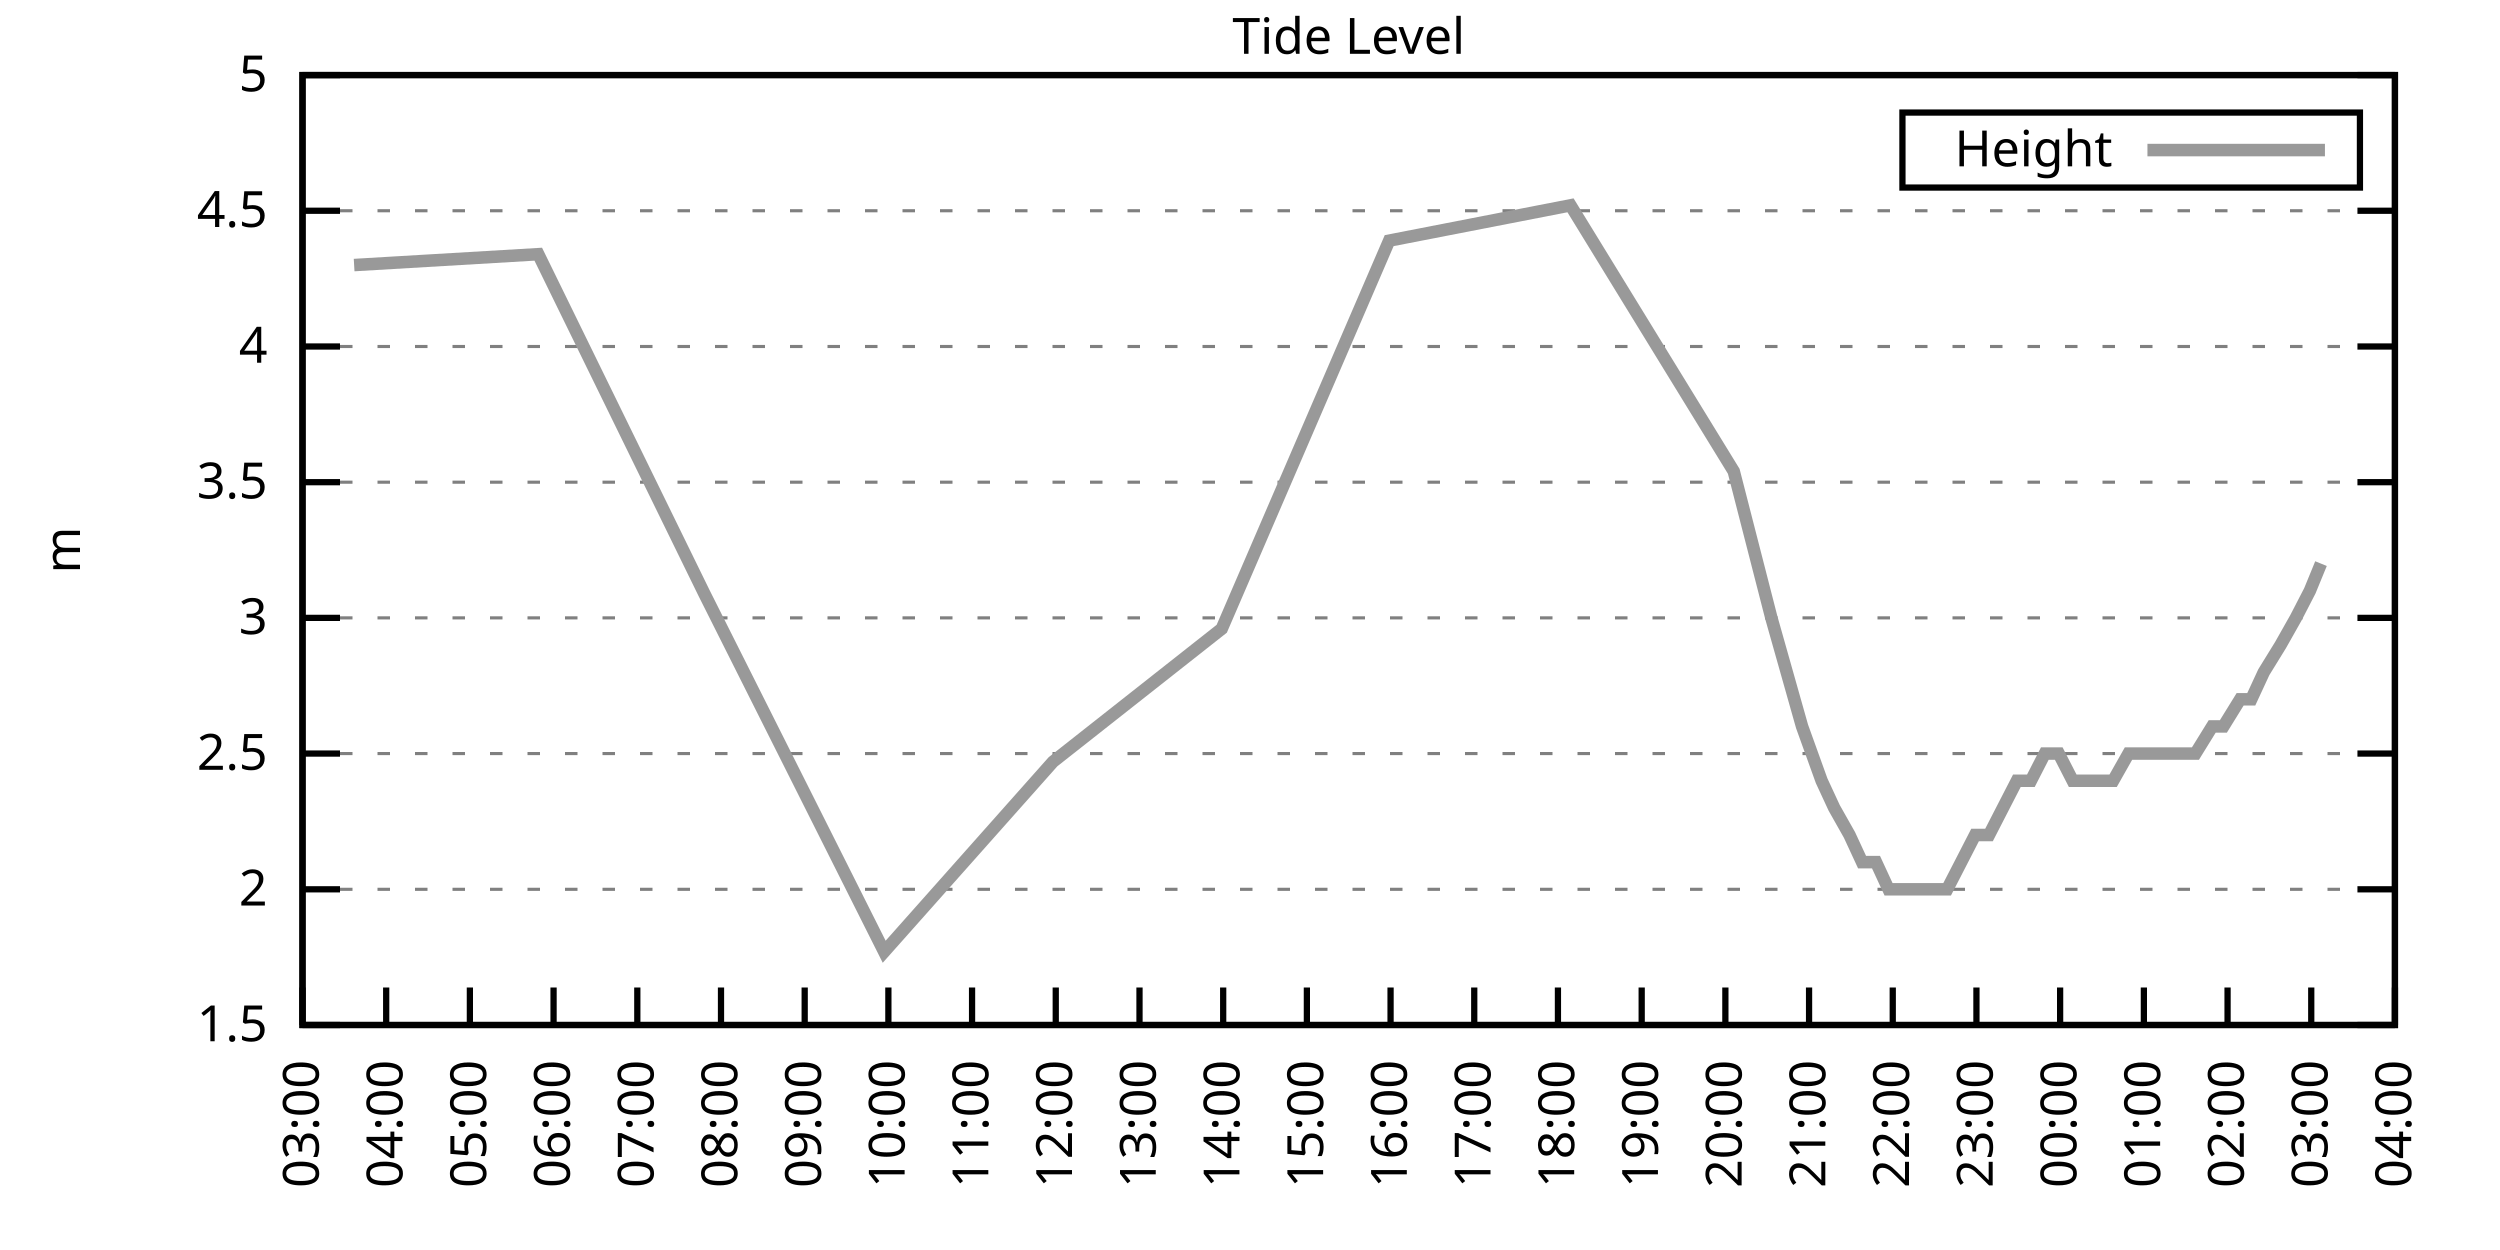
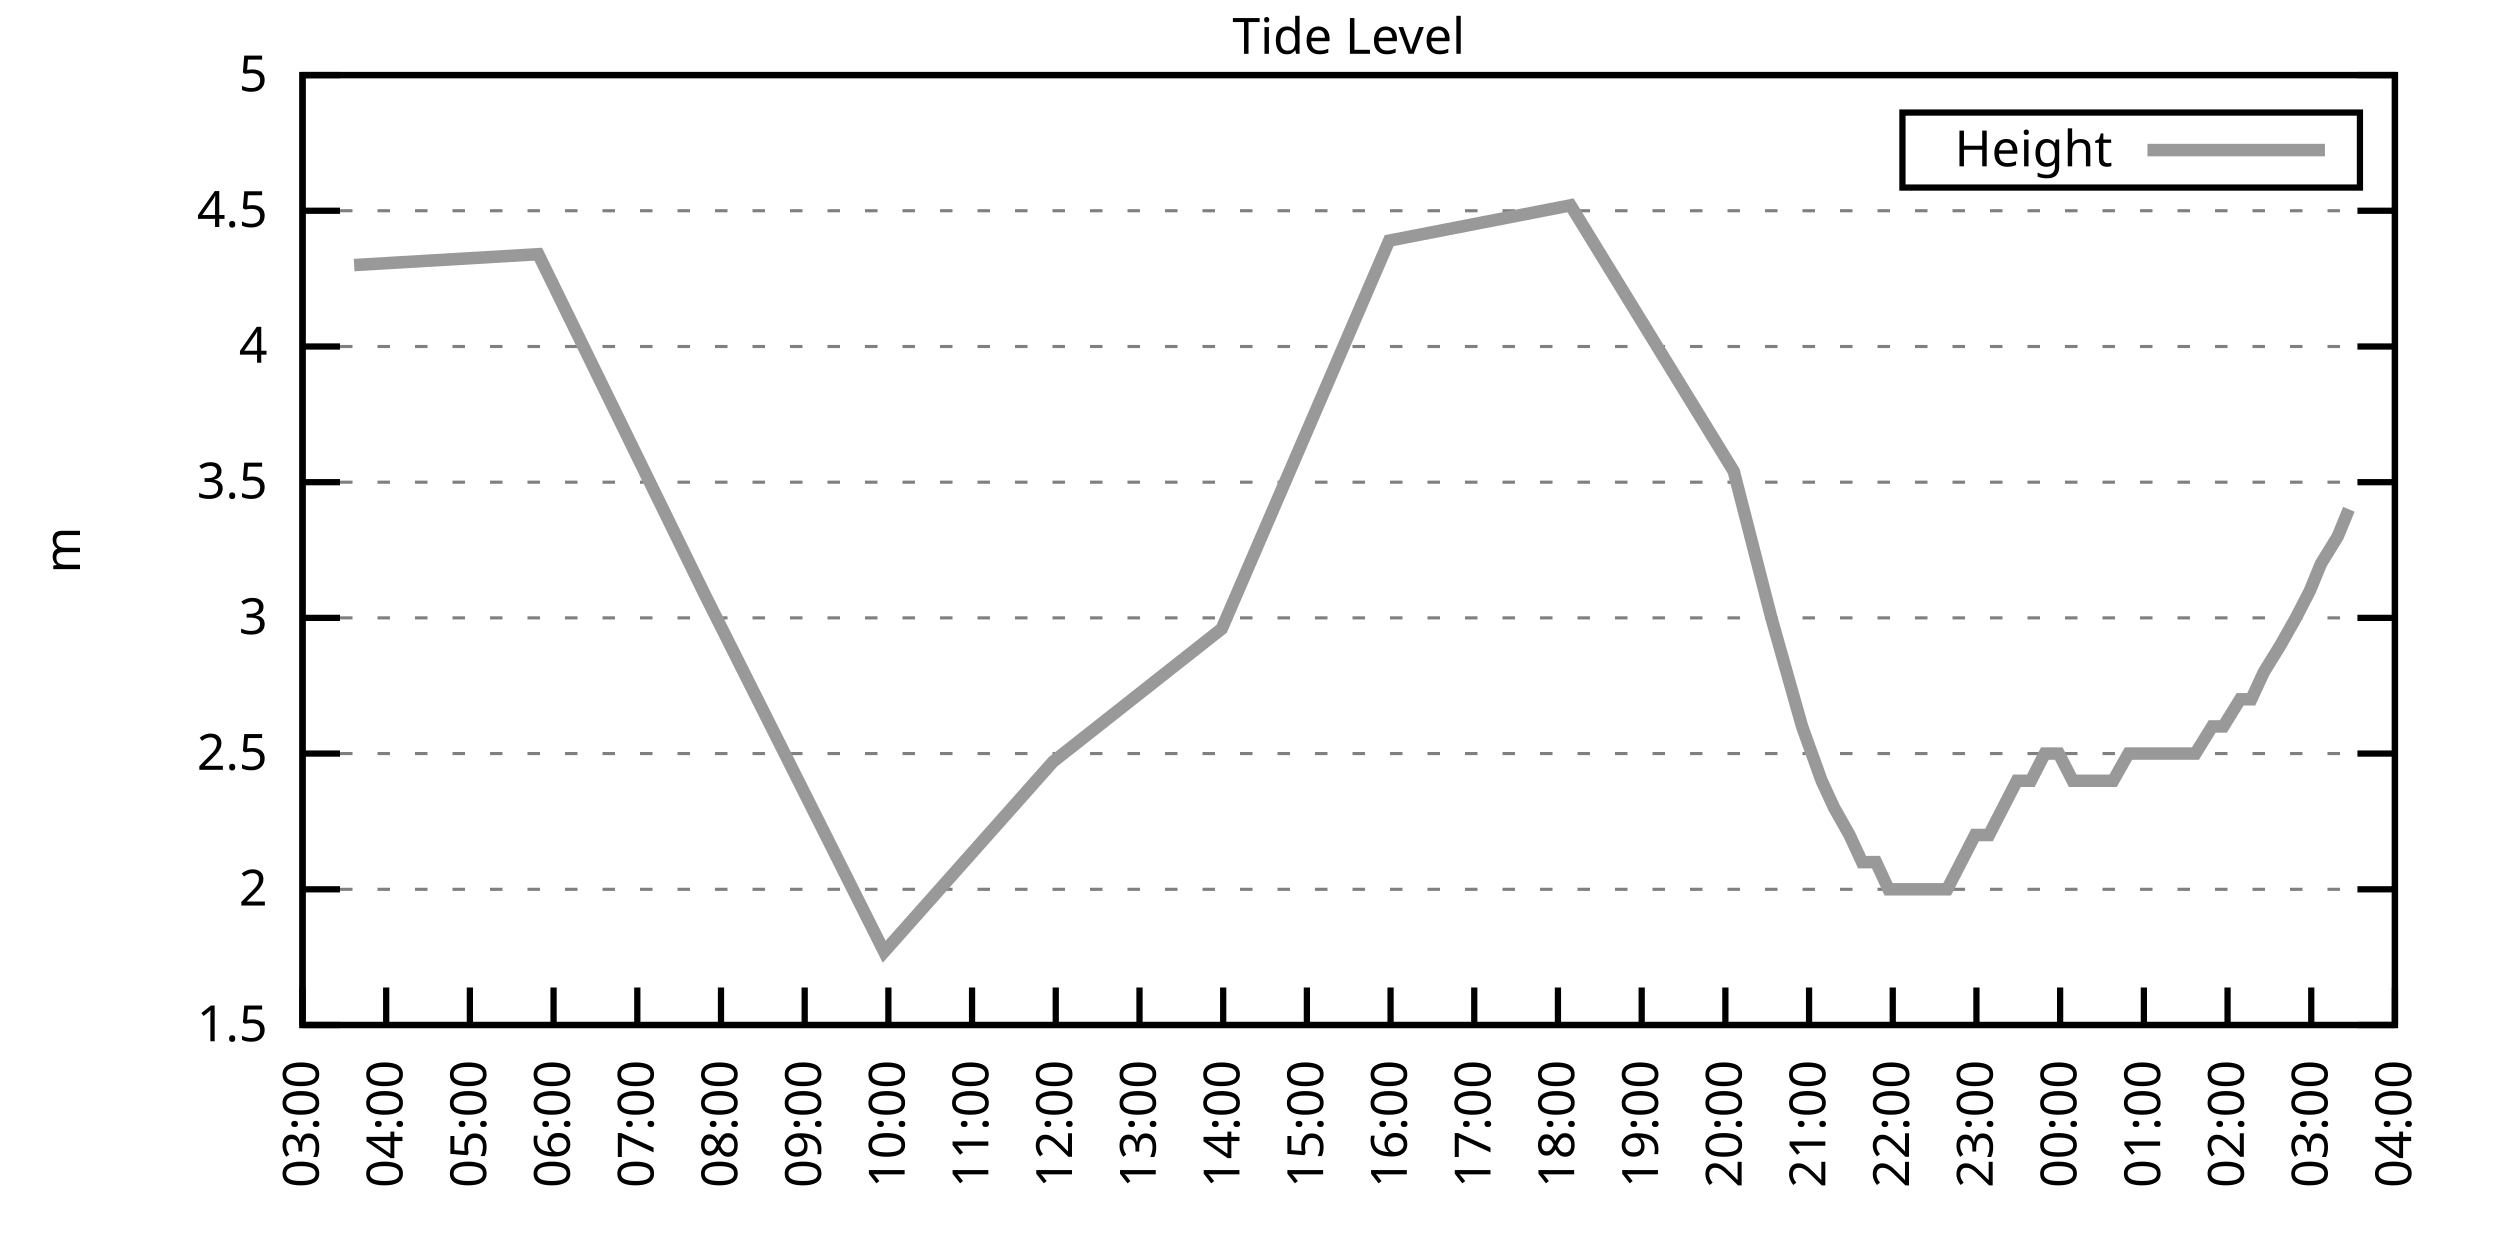
<svg xmlns="http://www.w3.org/2000/svg" xmlns:xlink="http://www.w3.org/1999/xlink" width="400" height="200" viewBox="0 0 400 200">
  <g id="gnuplot_canvas">
    <rect x="0" y="0" width="400" height="200" fill="none" />
    <defs>
      <circle id="gpDot" r="0.5" stroke-width="0.5" stroke="currentColor" />
      <path id="gpPt0" stroke-width="0.333" stroke="currentColor" d="M-1,0 h2 M0,-1 v2" />
      <path id="gpPt1" stroke-width="0.333" stroke="currentColor" d="M-1,-1 L1,1 M1,-1 L-1,1" />
      <path id="gpPt2" stroke-width="0.333" stroke="currentColor" d="M-1,0 L1,0 M0,-1 L0,1 M-1,-1 L1,1 M-1,1 L1,-1" />
      <rect id="gpPt3" stroke-width="0.333" stroke="currentColor" x="-1" y="-1" width="2" height="2" />
      <rect id="gpPt4" stroke-width="0.333" stroke="currentColor" fill="currentColor" x="-1" y="-1" width="2" height="2" />
      <circle id="gpPt5" stroke-width="0.333" stroke="currentColor" cx="0" cy="0" r="1" />
      <use xlink:href="#gpPt5" id="gpPt6" fill="currentColor" stroke="none" />
      <path id="gpPt7" stroke-width="0.333" stroke="currentColor" d="M0,-1.33 L-1.33,0.67 L1.33,0.67 z" />
      <use xlink:href="#gpPt7" id="gpPt8" fill="currentColor" stroke="none" />
      <use xlink:href="#gpPt7" id="gpPt9" stroke="currentColor" transform="rotate(180)" />
      <use xlink:href="#gpPt9" id="gpPt10" fill="currentColor" stroke="none" />
      <use xlink:href="#gpPt3" id="gpPt11" stroke="currentColor" transform="rotate(45)" />
      <use xlink:href="#gpPt11" id="gpPt12" fill="currentColor" stroke="none" />
      <path id="gpPt13" stroke-width="0.333" stroke="currentColor" d="M0,1.330 L1.265,0.411 L0.782,-1.067 L-0.782,-1.076 L-1.265,0.411 z" />
      <use xlink:href="#gpPt13" id="gpPt14" fill="currentColor" stroke="none" />
      <filter id="textbox" filterUnits="objectBoundingBox" x="0" y="0" height="1" width="1">
        <feFlood flood-color="white" flood-opacity="1" result="bgnd" />
        <feComposite in="SourceGraphic" in2="bgnd" operator="atop" />
      </filter>
      <filter id="greybox" filterUnits="objectBoundingBox" x="0" y="0" height="1" width="1">
        <feFlood flood-color="lightgrey" flood-opacity="1" result="grey" />
        <feComposite in="SourceGraphic" in2="grey" operator="atop" />
      </filter>
    </defs>
    <g fill="none" color="white" stroke="currentColor" stroke-width="1.00" stroke-linecap="butt" stroke-linejoin="miter">
</g>
    <g fill="none" color="black" stroke="currentColor" stroke-width="1.00" stroke-linecap="butt" stroke-linejoin="miter">
      <g stroke="none" shape-rendering="crispEdges">
        <polygon fill="rgb(255, 255, 255)" points="48.40,164.00 383.18,164.00 383.18,12.02 48.40,12.02 " />
      </g>
    </g>
    <g fill="none" color="black" stroke="currentColor" stroke-width="1.00" stroke-linecap="butt" stroke-linejoin="miter">
</g>
    <g fill="none" color="black" stroke="black" stroke-width="0.50" stroke-linecap="butt" stroke-linejoin="miter">
</g>
    <g fill="none" color="gray" stroke="currentColor" stroke-width="0.50" stroke-linecap="butt" stroke-linejoin="miter">
      <path stroke="gray" stroke-dasharray="2,4" class="gridline" d="M48.40,164.00 L383.19,164.00  " />
    </g>
    <g fill="none" color="gray" stroke="gray" stroke-width="1.00" stroke-linecap="butt" stroke-linejoin="miter">
</g>
    <g fill="none" color="black" stroke="currentColor" stroke-width="1.00" stroke-linecap="butt" stroke-linejoin="miter">
      <path stroke="black" d="M48.40,164.00 L54.40,164.00 M383.19,164.00 L377.19,164.00  " />
      <g transform="translate(42.80,166.60)" stroke="none" fill="black" font-family="Sans" font-size="8.00" text-anchor="end">
        <text>
          <tspan font-family="Sans"> 1.5</tspan>
        </text>
      </g>
    </g>
    <g fill="none" color="black" stroke="currentColor" stroke-width="1.00" stroke-linecap="butt" stroke-linejoin="miter">
</g>
    <g fill="none" color="black" stroke="black" stroke-width="0.50" stroke-linecap="butt" stroke-linejoin="miter">
</g>
    <g fill="none" color="gray" stroke="currentColor" stroke-width="0.50" stroke-linecap="butt" stroke-linejoin="miter">
      <path stroke="gray" stroke-dasharray="2,4" class="gridline" d="M48.40,142.29 L383.19,142.29  " />
    </g>
    <g fill="none" color="gray" stroke="gray" stroke-width="1.00" stroke-linecap="butt" stroke-linejoin="miter">
</g>
    <g fill="none" color="black" stroke="currentColor" stroke-width="1.00" stroke-linecap="butt" stroke-linejoin="miter">
      <path stroke="black" d="M48.40,142.29 L54.40,142.29 M383.19,142.29 L377.19,142.29  " />
      <g transform="translate(42.80,144.89)" stroke="none" fill="black" font-family="Sans" font-size="8.00" text-anchor="end">
        <text>
          <tspan font-family="Sans"> 2</tspan>
        </text>
      </g>
    </g>
    <g fill="none" color="black" stroke="currentColor" stroke-width="1.00" stroke-linecap="butt" stroke-linejoin="miter">
</g>
    <g fill="none" color="black" stroke="black" stroke-width="0.50" stroke-linecap="butt" stroke-linejoin="miter">
</g>
    <g fill="none" color="gray" stroke="currentColor" stroke-width="0.50" stroke-linecap="butt" stroke-linejoin="miter">
      <path stroke="gray" stroke-dasharray="2,4" class="gridline" d="M48.40,120.57 L383.19,120.57  " />
    </g>
    <g fill="none" color="gray" stroke="gray" stroke-width="1.00" stroke-linecap="butt" stroke-linejoin="miter">
</g>
    <g fill="none" color="black" stroke="currentColor" stroke-width="1.00" stroke-linecap="butt" stroke-linejoin="miter">
      <path stroke="black" d="M48.40,120.57 L54.40,120.57 M383.19,120.57 L377.19,120.57  " />
      <g transform="translate(42.80,123.17)" stroke="none" fill="black" font-family="Sans" font-size="8.00" text-anchor="end">
        <text>
          <tspan font-family="Sans"> 2.5</tspan>
        </text>
      </g>
    </g>
    <g fill="none" color="black" stroke="currentColor" stroke-width="1.00" stroke-linecap="butt" stroke-linejoin="miter">
</g>
    <g fill="none" color="black" stroke="black" stroke-width="0.50" stroke-linecap="butt" stroke-linejoin="miter">
</g>
    <g fill="none" color="gray" stroke="currentColor" stroke-width="0.50" stroke-linecap="butt" stroke-linejoin="miter">
      <path stroke="gray" stroke-dasharray="2,4" class="gridline" d="M48.40,98.86 L383.19,98.86  " />
    </g>
    <g fill="none" color="gray" stroke="gray" stroke-width="1.00" stroke-linecap="butt" stroke-linejoin="miter">
</g>
    <g fill="none" color="black" stroke="currentColor" stroke-width="1.00" stroke-linecap="butt" stroke-linejoin="miter">
      <path stroke="black" d="M48.40,98.86 L54.40,98.86 M383.19,98.86 L377.19,98.86  " />
      <g transform="translate(42.80,101.46)" stroke="none" fill="black" font-family="Sans" font-size="8.00" text-anchor="end">
        <text>
          <tspan font-family="Sans"> 3</tspan>
        </text>
      </g>
    </g>
    <g fill="none" color="black" stroke="currentColor" stroke-width="1.00" stroke-linecap="butt" stroke-linejoin="miter">
</g>
    <g fill="none" color="black" stroke="black" stroke-width="0.50" stroke-linecap="butt" stroke-linejoin="miter">
</g>
    <g fill="none" color="gray" stroke="currentColor" stroke-width="0.50" stroke-linecap="butt" stroke-linejoin="miter">
      <path stroke="gray" stroke-dasharray="2,4" class="gridline" d="M48.40,77.15 L383.19,77.15  " />
    </g>
    <g fill="none" color="gray" stroke="gray" stroke-width="1.00" stroke-linecap="butt" stroke-linejoin="miter">
</g>
    <g fill="none" color="black" stroke="currentColor" stroke-width="1.00" stroke-linecap="butt" stroke-linejoin="miter">
      <path stroke="black" d="M48.40,77.15 L54.40,77.15 M383.19,77.15 L377.19,77.15  " />
      <g transform="translate(42.80,79.75)" stroke="none" fill="black" font-family="Sans" font-size="8.00" text-anchor="end">
        <text>
          <tspan font-family="Sans"> 3.5</tspan>
        </text>
      </g>
    </g>
    <g fill="none" color="black" stroke="currentColor" stroke-width="1.00" stroke-linecap="butt" stroke-linejoin="miter">
</g>
    <g fill="none" color="black" stroke="black" stroke-width="0.50" stroke-linecap="butt" stroke-linejoin="miter">
</g>
    <g fill="none" color="gray" stroke="currentColor" stroke-width="0.50" stroke-linecap="butt" stroke-linejoin="miter">
      <path stroke="gray" stroke-dasharray="2,4" class="gridline" d="M48.40,55.44 L383.19,55.44  " />
    </g>
    <g fill="none" color="gray" stroke="gray" stroke-width="1.00" stroke-linecap="butt" stroke-linejoin="miter">
</g>
    <g fill="none" color="black" stroke="currentColor" stroke-width="1.00" stroke-linecap="butt" stroke-linejoin="miter">
      <path stroke="black" d="M48.40,55.44 L54.40,55.44 M383.19,55.44 L377.19,55.44  " />
      <g transform="translate(42.80,58.04)" stroke="none" fill="black" font-family="Sans" font-size="8.00" text-anchor="end">
        <text>
          <tspan font-family="Sans"> 4</tspan>
        </text>
      </g>
    </g>
    <g fill="none" color="black" stroke="currentColor" stroke-width="1.00" stroke-linecap="butt" stroke-linejoin="miter">
</g>
    <g fill="none" color="black" stroke="black" stroke-width="0.50" stroke-linecap="butt" stroke-linejoin="miter">
</g>
    <g fill="none" color="gray" stroke="currentColor" stroke-width="0.50" stroke-linecap="butt" stroke-linejoin="miter">
      <path stroke="gray" stroke-dasharray="2,4" class="gridline" d="M48.40,33.72 L383.19,33.72  " />
    </g>
    <g fill="none" color="gray" stroke="gray" stroke-width="1.00" stroke-linecap="butt" stroke-linejoin="miter">
</g>
    <g fill="none" color="black" stroke="currentColor" stroke-width="1.00" stroke-linecap="butt" stroke-linejoin="miter">
      <path stroke="black" d="M48.40,33.72 L54.40,33.72 M383.19,33.72 L377.19,33.72  " />
      <g transform="translate(42.80,36.32)" stroke="none" fill="black" font-family="Sans" font-size="8.00" text-anchor="end">
        <text>
          <tspan font-family="Sans"> 4.5</tspan>
        </text>
      </g>
    </g>
    <g fill="none" color="black" stroke="currentColor" stroke-width="1.00" stroke-linecap="butt" stroke-linejoin="miter">
</g>
    <g fill="none" color="black" stroke="black" stroke-width="0.50" stroke-linecap="butt" stroke-linejoin="miter">
</g>
    <g fill="none" color="gray" stroke="currentColor" stroke-width="0.50" stroke-linecap="butt" stroke-linejoin="miter">
      <path stroke="gray" stroke-dasharray="2,4" class="gridline" d="M48.40,12.01 L383.19,12.01  " />
    </g>
    <g fill="none" color="gray" stroke="gray" stroke-width="1.00" stroke-linecap="butt" stroke-linejoin="miter">
</g>
    <g fill="none" color="black" stroke="currentColor" stroke-width="1.00" stroke-linecap="butt" stroke-linejoin="miter">
      <path stroke="black" d="M48.40,12.01 L54.40,12.01 M383.19,12.01 L377.19,12.01  " />
      <g transform="translate(42.80,14.61)" stroke="none" fill="black" font-family="Sans" font-size="8.00" text-anchor="end">
        <text>
          <tspan font-family="Sans"> 5</tspan>
        </text>
      </g>
    </g>
    <g fill="none" color="black" stroke="currentColor" stroke-width="1.00" stroke-linecap="butt" stroke-linejoin="miter">
      <path stroke="black" d="M48.40,164.00 L48.40,158.00  " />
      <g transform="translate(51.00,169.60) rotate(270.00)" stroke="none" fill="black" font-family="Sans" font-size="8.00" text-anchor="end">
        <text>
          <tspan font-family="Sans">03:00</tspan>
        </text>
      </g>
    </g>
    <g fill="none" color="black" stroke="currentColor" stroke-width="1.00" stroke-linecap="butt" stroke-linejoin="miter">
      <path stroke="black" d="M61.79,164.00 L61.79,158.00  " />
      <g transform="translate(64.39,169.60) rotate(270.00)" stroke="none" fill="black" font-family="Sans" font-size="8.00" text-anchor="end">
        <text>
          <tspan font-family="Sans">04:00</tspan>
        </text>
      </g>
    </g>
    <g fill="none" color="black" stroke="currentColor" stroke-width="1.00" stroke-linecap="butt" stroke-linejoin="miter">
      <path stroke="black" d="M75.18,164.00 L75.18,158.00  " />
      <g transform="translate(77.78,169.60) rotate(270.00)" stroke="none" fill="black" font-family="Sans" font-size="8.00" text-anchor="end">
        <text>
          <tspan font-family="Sans">05:00</tspan>
        </text>
      </g>
    </g>
    <g fill="none" color="black" stroke="currentColor" stroke-width="1.00" stroke-linecap="butt" stroke-linejoin="miter">
      <path stroke="black" d="M88.57,164.00 L88.57,158.00  " />
      <g transform="translate(91.17,169.60) rotate(270.00)" stroke="none" fill="black" font-family="Sans" font-size="8.00" text-anchor="end">
        <text>
          <tspan font-family="Sans">06:00</tspan>
        </text>
      </g>
    </g>
    <g fill="none" color="black" stroke="currentColor" stroke-width="1.00" stroke-linecap="butt" stroke-linejoin="miter">
      <path stroke="black" d="M101.97,164.00 L101.97,158.00  " />
      <g transform="translate(104.57,169.60) rotate(270.00)" stroke="none" fill="black" font-family="Sans" font-size="8.00" text-anchor="end">
        <text>
          <tspan font-family="Sans">07:00</tspan>
        </text>
      </g>
    </g>
    <g fill="none" color="black" stroke="currentColor" stroke-width="1.00" stroke-linecap="butt" stroke-linejoin="miter">
      <path stroke="black" d="M115.36,164.00 L115.36,158.00  " />
      <g transform="translate(117.96,169.60) rotate(270.00)" stroke="none" fill="black" font-family="Sans" font-size="8.00" text-anchor="end">
        <text>
          <tspan font-family="Sans">08:00</tspan>
        </text>
      </g>
    </g>
    <g fill="none" color="black" stroke="currentColor" stroke-width="1.00" stroke-linecap="butt" stroke-linejoin="miter">
      <path stroke="black" d="M128.75,164.00 L128.75,158.00  " />
      <g transform="translate(131.35,169.60) rotate(270.00)" stroke="none" fill="black" font-family="Sans" font-size="8.00" text-anchor="end">
        <text>
          <tspan font-family="Sans">09:00</tspan>
        </text>
      </g>
    </g>
    <g fill="none" color="black" stroke="currentColor" stroke-width="1.00" stroke-linecap="butt" stroke-linejoin="miter">
      <path stroke="black" d="M142.14,164.00 L142.14,158.00  " />
      <g transform="translate(144.74,169.60) rotate(270.00)" stroke="none" fill="black" font-family="Sans" font-size="8.00" text-anchor="end">
        <text>
          <tspan font-family="Sans">10:00</tspan>
        </text>
      </g>
    </g>
    <g fill="none" color="black" stroke="currentColor" stroke-width="1.00" stroke-linecap="butt" stroke-linejoin="miter">
      <path stroke="black" d="M155.53,164.00 L155.53,158.00  " />
      <g transform="translate(158.13,169.60) rotate(270.00)" stroke="none" fill="black" font-family="Sans" font-size="8.00" text-anchor="end">
        <text>
          <tspan font-family="Sans">11:00</tspan>
        </text>
      </g>
    </g>
    <g fill="none" color="black" stroke="currentColor" stroke-width="1.00" stroke-linecap="butt" stroke-linejoin="miter">
      <path stroke="black" d="M168.92,164.00 L168.92,158.00  " />
      <g transform="translate(171.52,169.60) rotate(270.00)" stroke="none" fill="black" font-family="Sans" font-size="8.00" text-anchor="end">
        <text>
          <tspan font-family="Sans">12:00</tspan>
        </text>
      </g>
    </g>
    <g fill="none" color="black" stroke="currentColor" stroke-width="1.00" stroke-linecap="butt" stroke-linejoin="miter">
      <path stroke="black" d="M182.32,164.00 L182.32,158.00  " />
      <g transform="translate(184.92,169.60) rotate(270.00)" stroke="none" fill="black" font-family="Sans" font-size="8.00" text-anchor="end">
        <text>
          <tspan font-family="Sans">13:00</tspan>
        </text>
      </g>
    </g>
    <g fill="none" color="black" stroke="currentColor" stroke-width="1.00" stroke-linecap="butt" stroke-linejoin="miter">
      <path stroke="black" d="M195.71,164.00 L195.71,158.00  " />
      <g transform="translate(198.31,169.60) rotate(270.00)" stroke="none" fill="black" font-family="Sans" font-size="8.00" text-anchor="end">
        <text>
          <tspan font-family="Sans">14:00</tspan>
        </text>
      </g>
    </g>
    <g fill="none" color="black" stroke="currentColor" stroke-width="1.00" stroke-linecap="butt" stroke-linejoin="miter">
      <path stroke="black" d="M209.10,164.00 L209.10,158.00  " />
      <g transform="translate(211.70,169.60) rotate(270.00)" stroke="none" fill="black" font-family="Sans" font-size="8.00" text-anchor="end">
        <text>
          <tspan font-family="Sans">15:00</tspan>
        </text>
      </g>
    </g>
    <g fill="none" color="black" stroke="currentColor" stroke-width="1.00" stroke-linecap="butt" stroke-linejoin="miter">
      <path stroke="black" d="M222.49,164.00 L222.49,158.00  " />
      <g transform="translate(225.09,169.60) rotate(270.00)" stroke="none" fill="black" font-family="Sans" font-size="8.00" text-anchor="end">
        <text>
          <tspan font-family="Sans">16:00</tspan>
        </text>
      </g>
    </g>
    <g fill="none" color="black" stroke="currentColor" stroke-width="1.00" stroke-linecap="butt" stroke-linejoin="miter">
      <path stroke="black" d="M235.88,164.00 L235.88,158.00  " />
      <g transform="translate(238.48,169.60) rotate(270.00)" stroke="none" fill="black" font-family="Sans" font-size="8.00" text-anchor="end">
        <text>
          <tspan font-family="Sans">17:00</tspan>
        </text>
      </g>
    </g>
    <g fill="none" color="black" stroke="currentColor" stroke-width="1.00" stroke-linecap="butt" stroke-linejoin="miter">
      <path stroke="black" d="M249.27,164.00 L249.27,158.00  " />
      <g transform="translate(251.87,169.60) rotate(270.00)" stroke="none" fill="black" font-family="Sans" font-size="8.00" text-anchor="end">
        <text>
          <tspan font-family="Sans">18:00</tspan>
        </text>
      </g>
    </g>
    <g fill="none" color="black" stroke="currentColor" stroke-width="1.00" stroke-linecap="butt" stroke-linejoin="miter">
      <path stroke="black" d="M262.67,164.00 L262.67,158.00  " />
      <g transform="translate(265.27,169.60) rotate(270.00)" stroke="none" fill="black" font-family="Sans" font-size="8.00" text-anchor="end">
        <text>
          <tspan font-family="Sans">19:00</tspan>
        </text>
      </g>
    </g>
    <g fill="none" color="black" stroke="currentColor" stroke-width="1.00" stroke-linecap="butt" stroke-linejoin="miter">
      <path stroke="black" d="M276.06,164.00 L276.06,158.00  " />
      <g transform="translate(278.66,169.60) rotate(270.00)" stroke="none" fill="black" font-family="Sans" font-size="8.00" text-anchor="end">
        <text>
          <tspan font-family="Sans">20:00</tspan>
        </text>
      </g>
    </g>
    <g fill="none" color="black" stroke="currentColor" stroke-width="1.00" stroke-linecap="butt" stroke-linejoin="miter">
      <path stroke="black" d="M289.45,164.00 L289.45,158.00  " />
      <g transform="translate(292.05,169.60) rotate(270.00)" stroke="none" fill="black" font-family="Sans" font-size="8.00" text-anchor="end">
        <text>
          <tspan font-family="Sans">21:00</tspan>
        </text>
      </g>
    </g>
    <g fill="none" color="black" stroke="currentColor" stroke-width="1.00" stroke-linecap="butt" stroke-linejoin="miter">
      <path stroke="black" d="M302.84,164.00 L302.84,158.00  " />
      <g transform="translate(305.44,169.60) rotate(270.00)" stroke="none" fill="black" font-family="Sans" font-size="8.00" text-anchor="end">
        <text>
          <tspan font-family="Sans">22:00</tspan>
        </text>
      </g>
    </g>
    <g fill="none" color="black" stroke="currentColor" stroke-width="1.00" stroke-linecap="butt" stroke-linejoin="miter">
      <path stroke="black" d="M316.23,164.00 L316.23,158.00  " />
      <g transform="translate(318.83,169.60) rotate(270.00)" stroke="none" fill="black" font-family="Sans" font-size="8.00" text-anchor="end">
        <text>
          <tspan font-family="Sans">23:00</tspan>
        </text>
      </g>
    </g>
    <g fill="none" color="black" stroke="currentColor" stroke-width="1.00" stroke-linecap="butt" stroke-linejoin="miter">
      <path stroke="black" d="M329.62,164.00 L329.62,158.00  " />
      <g transform="translate(332.22,169.60) rotate(270.00)" stroke="none" fill="black" font-family="Sans" font-size="8.00" text-anchor="end">
        <text>
          <tspan font-family="Sans">00:00</tspan>
        </text>
      </g>
    </g>
    <g fill="none" color="black" stroke="currentColor" stroke-width="1.00" stroke-linecap="butt" stroke-linejoin="miter">
      <path stroke="black" d="M343.02,164.00 L343.02,158.00  " />
      <g transform="translate(345.62,169.60) rotate(270.00)" stroke="none" fill="black" font-family="Sans" font-size="8.00" text-anchor="end">
        <text>
          <tspan font-family="Sans">01:00</tspan>
        </text>
      </g>
    </g>
    <g fill="none" color="black" stroke="currentColor" stroke-width="1.00" stroke-linecap="butt" stroke-linejoin="miter">
      <path stroke="black" d="M356.41,164.00 L356.41,158.00  " />
      <g transform="translate(359.01,169.60) rotate(270.00)" stroke="none" fill="black" font-family="Sans" font-size="8.00" text-anchor="end">
        <text>
          <tspan font-family="Sans">02:00</tspan>
        </text>
      </g>
    </g>
    <g fill="none" color="black" stroke="currentColor" stroke-width="1.00" stroke-linecap="butt" stroke-linejoin="miter">
      <path stroke="black" d="M369.80,164.00 L369.80,158.00  " />
      <g transform="translate(372.40,169.60) rotate(270.00)" stroke="none" fill="black" font-family="Sans" font-size="8.00" text-anchor="end">
        <text>
          <tspan font-family="Sans">03:00</tspan>
        </text>
      </g>
    </g>
    <g fill="none" color="black" stroke="currentColor" stroke-width="1.00" stroke-linecap="butt" stroke-linejoin="miter">
      <path stroke="black" d="M383.19,164.00 L383.19,158.00  " />
      <g transform="translate(385.79,169.60) rotate(270.00)" stroke="none" fill="black" font-family="Sans" font-size="8.00" text-anchor="end">
        <text>
          <tspan font-family="Sans">04:00</tspan>
        </text>
      </g>
    </g>
    <g fill="none" color="black" stroke="currentColor" stroke-width="1.00" stroke-linecap="butt" stroke-linejoin="miter">
</g>
    <g fill="none" color="black" stroke="currentColor" stroke-width="1.00" stroke-linecap="butt" stroke-linejoin="miter">
      <path stroke="black" d="M48.40,12.01 L48.40,164.00 L383.19,164.00 L383.19,12.01 L48.40,12.01 Z  " />
    </g>
    <g fill="none" color="black" stroke="currentColor" stroke-width="1.00" stroke-linecap="butt" stroke-linejoin="miter">
</g>
    <g fill="none" color="black" stroke="currentColor" stroke-width="1.00" stroke-linecap="butt" stroke-linejoin="miter">
      <path stroke="black" d="M304.39,30.01 L304.39,18.01 L377.59,18.01 L377.59,30.01 L304.39,30.01 Z  " />
    </g>
    <g id="Tide_level_plot_1">
      <g fill="none" color="white" stroke="black" stroke-width="2.00" stroke-linecap="butt" stroke-linejoin="miter">
</g>
      <g fill="none" color="black" stroke="currentColor" stroke-width="2.00" stroke-linecap="butt" stroke-linejoin="miter">
        <g transform="translate(337.99,26.61)" stroke="none" fill="black" font-family="Sans" font-size="8.00" text-anchor="end">
          <text>
            <tspan font-family="Sans">Height</tspan>
          </text>
        </g>
      </g>
      <g fill="none" color="black" stroke="currentColor" stroke-width="2.00" stroke-linecap="butt" stroke-linejoin="miter">
-         <path stroke="rgb(153, 153, 153)" d="M343.59,24.01 L371.99,24.01 M56.66,42.41 L86.12,40.67 L112.68,94.95 L141.47,152.28 L168.48,121.88 L195.48,100.60   L222.27,38.50 L251.28,32.85 L277.40,75.41 L283.42,98.86 L288.33,116.23 L291.46,124.92 L293.47,129.26 L295.92,133.60   L297.93,137.94 L300.16,137.94 L302.17,142.29 L304.40,142.29 L306.63,142.29 L308.87,142.29 L311.54,142.29 L313.78,137.94   L316.01,133.60 L318.24,133.60 L320.47,129.26 L322.70,124.92 L324.94,124.92 L327.17,120.57 L329.40,120.57 L331.63,124.92   L333.86,124.92 L335.87,124.92 L338.10,124.92 L340.56,120.57 L342.57,120.57 L344.58,120.57 L347.03,120.57 L349.49,120.57   L351.27,120.57 L353.95,116.23 L355.74,116.23 L358.42,111.89 L360.20,111.89 L362.21,107.55 L364.89,103.20 L367.34,98.86   L369.58,94.52 L371.36,90.18  " />
+         <path stroke="rgb(153, 153, 153)" d="M343.59,24.01 L371.99,24.01 M56.66,42.41 L86.12,40.67 L112.68,94.95 L141.47,152.28 L168.48,121.88 L195.48,100.60   L222.27,38.50 L251.28,32.85 L277.40,75.41 L283.42,98.86 L288.33,116.23 L291.46,124.92 L293.47,129.26 L295.92,133.60   L297.93,137.94 L300.16,137.94 L302.17,142.29 L304.40,142.29 L306.63,142.29 L308.87,142.29 L311.54,142.29 L313.78,137.94   L316.01,133.60 L318.24,133.60 L320.47,129.26 L322.70,124.92 L324.94,124.92 L327.17,120.57 L329.40,120.57 L331.63,124.92   L333.86,124.92 L335.87,124.92 L338.10,124.92 L340.56,120.57 L342.57,120.57 L344.58,120.57 L347.03,120.57 L349.49,120.57   L351.27,120.57 L353.95,116.23 L355.74,116.23 L358.42,111.89 L360.20,111.89 L362.21,107.55 L364.89,103.20 L367.34,98.86   L369.58,94.52 L371.36,90.18 L374.04,85.83 L375.82,81.49  " />
      </g>
    </g>
    <g fill="none" color="black" stroke="currentColor" stroke-width="2.00" stroke-linecap="butt" stroke-linejoin="miter">
</g>
    <g fill="none" color="black" stroke="black" stroke-width="1.00" stroke-linecap="butt" stroke-linejoin="miter">
</g>
    <g fill="none" color="black" stroke="currentColor" stroke-width="1.00" stroke-linecap="butt" stroke-linejoin="miter">
      <path stroke="black" d="M48.40,12.01 L48.40,164.00 L383.19,164.00 L383.19,12.01 L48.40,12.01 Z  " />
      <g transform="translate(12.80,88.01) rotate(270.00)" stroke="none" fill="black" font-family="Sans" font-size="8.00" text-anchor="middle">
        <text>
          <tspan font-family="Sans">m</tspan>
        </text>
      </g>
    </g>
    <g fill="none" color="black" stroke="currentColor" stroke-width="1.00" stroke-linecap="butt" stroke-linejoin="miter">
</g>
    <g fill="none" color="black" stroke="currentColor" stroke-width="1.00" stroke-linecap="butt" stroke-linejoin="miter">
      <g transform="translate(215.79,8.61)" stroke="none" fill="black" font-family="Sans" font-size="8.00" text-anchor="middle">
        <text>
          <tspan font-family="Sans">Tide Level</tspan>
        </text>
      </g>
    </g>
    <g fill="none" color="black" stroke="currentColor" stroke-width="1.00" stroke-linecap="butt" stroke-linejoin="miter">
</g>
  </g>
</svg>
